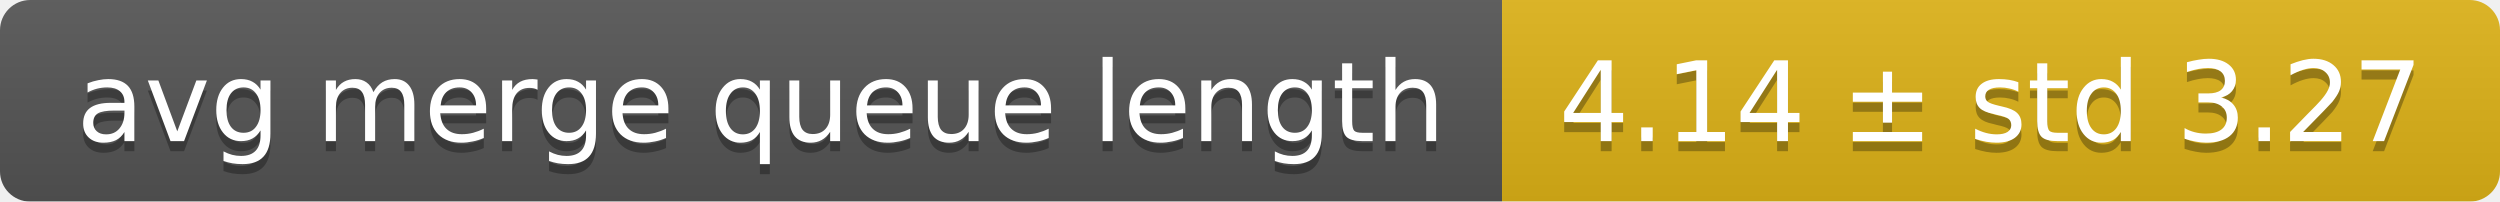
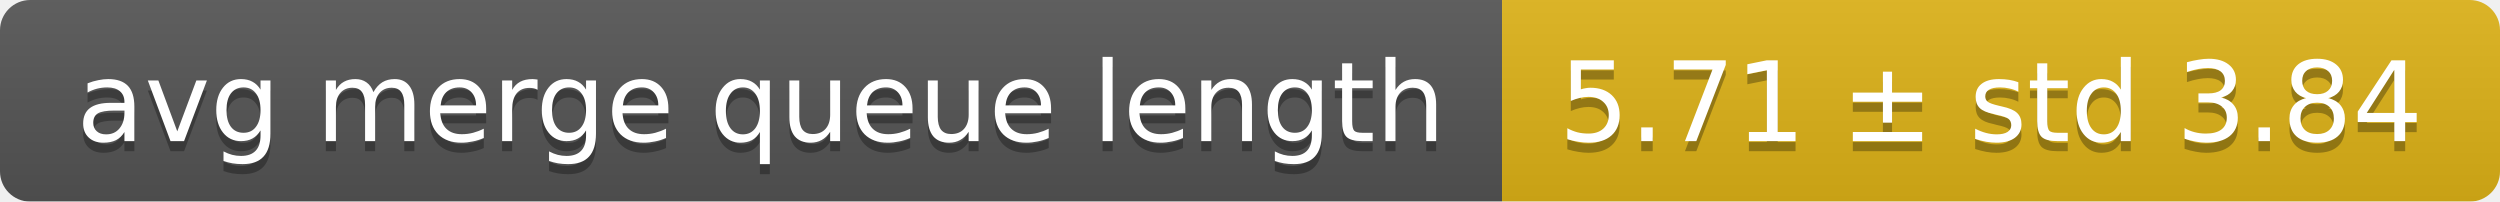
<svg xmlns="http://www.w3.org/2000/svg" width="248" height="20">
  <linearGradient id="smooth" x2="0" y2="100%">
    <stop offset="0" stop-color="#bbb" stop-opacity=".1" />
    <stop offset="1" stop-opacity=".1" />
  </linearGradient>
  <mask id="round">
    <rect width="248" height="20" rx="3" fill="#fff" />
  </mask>
  <g mask="url(#round)">
    <rect width="149" height="20" fill="#555" />
    <rect x="149" width="99" height="20" fill="#dfb317" />
    <rect width="248" height="20" fill="url(#smooth)" />
  </g>
  <g fill="#fff" text-anchor="middle" font-family="DejaVu Sans,Verdana,Geneva,sans-serif" font-size="11">
    <text x="75.5" y="15" fill="#010101" fill-opacity=".3">avg merge queue length</text>
    <text x="75.5" y="14">avg merge queue length</text>
-     <text x="197.5" y="15" fill="#010101" fill-opacity=".3">4.14 ± std 3.27</text>
-     <text x="197.5" y="14">4.14 ± std 3.27</text>
+     <text x="197.5" y="15" fill="#010101" fill-opacity=".3">5.71 ± std 3.84</text>
+     <text x="197.5" y="14">5.71 ± std 3.84</text>
  </g>
</svg>
